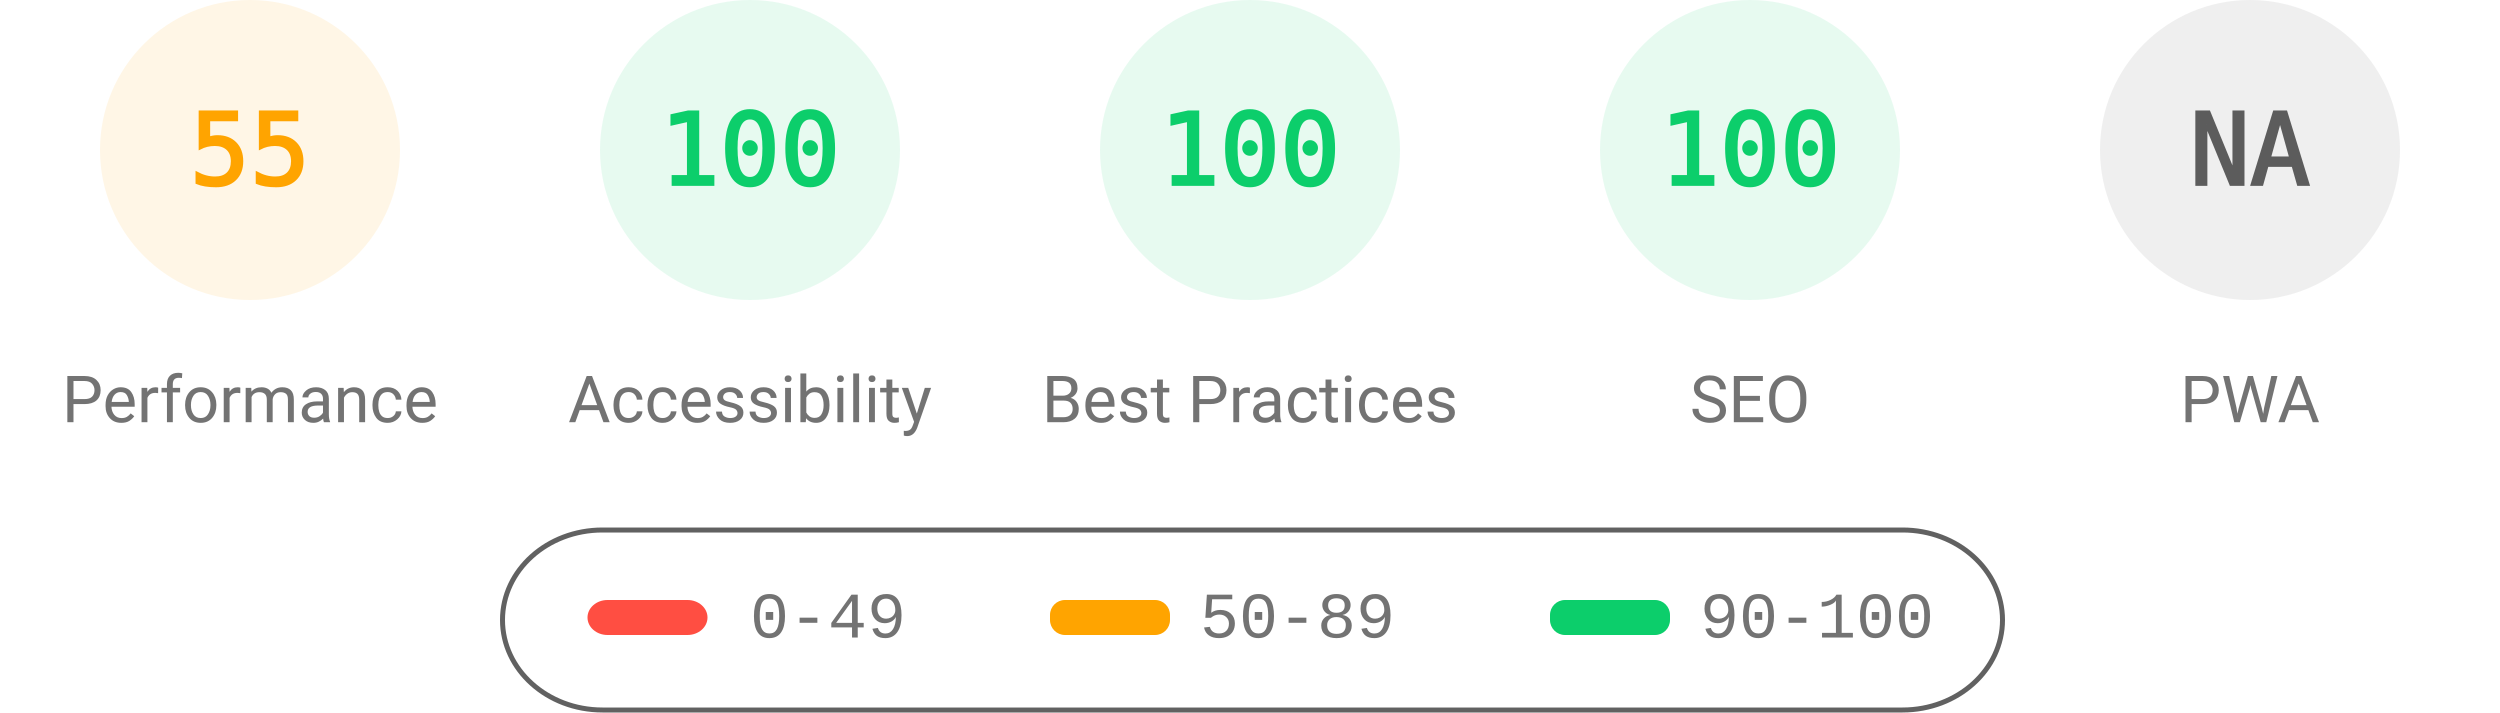
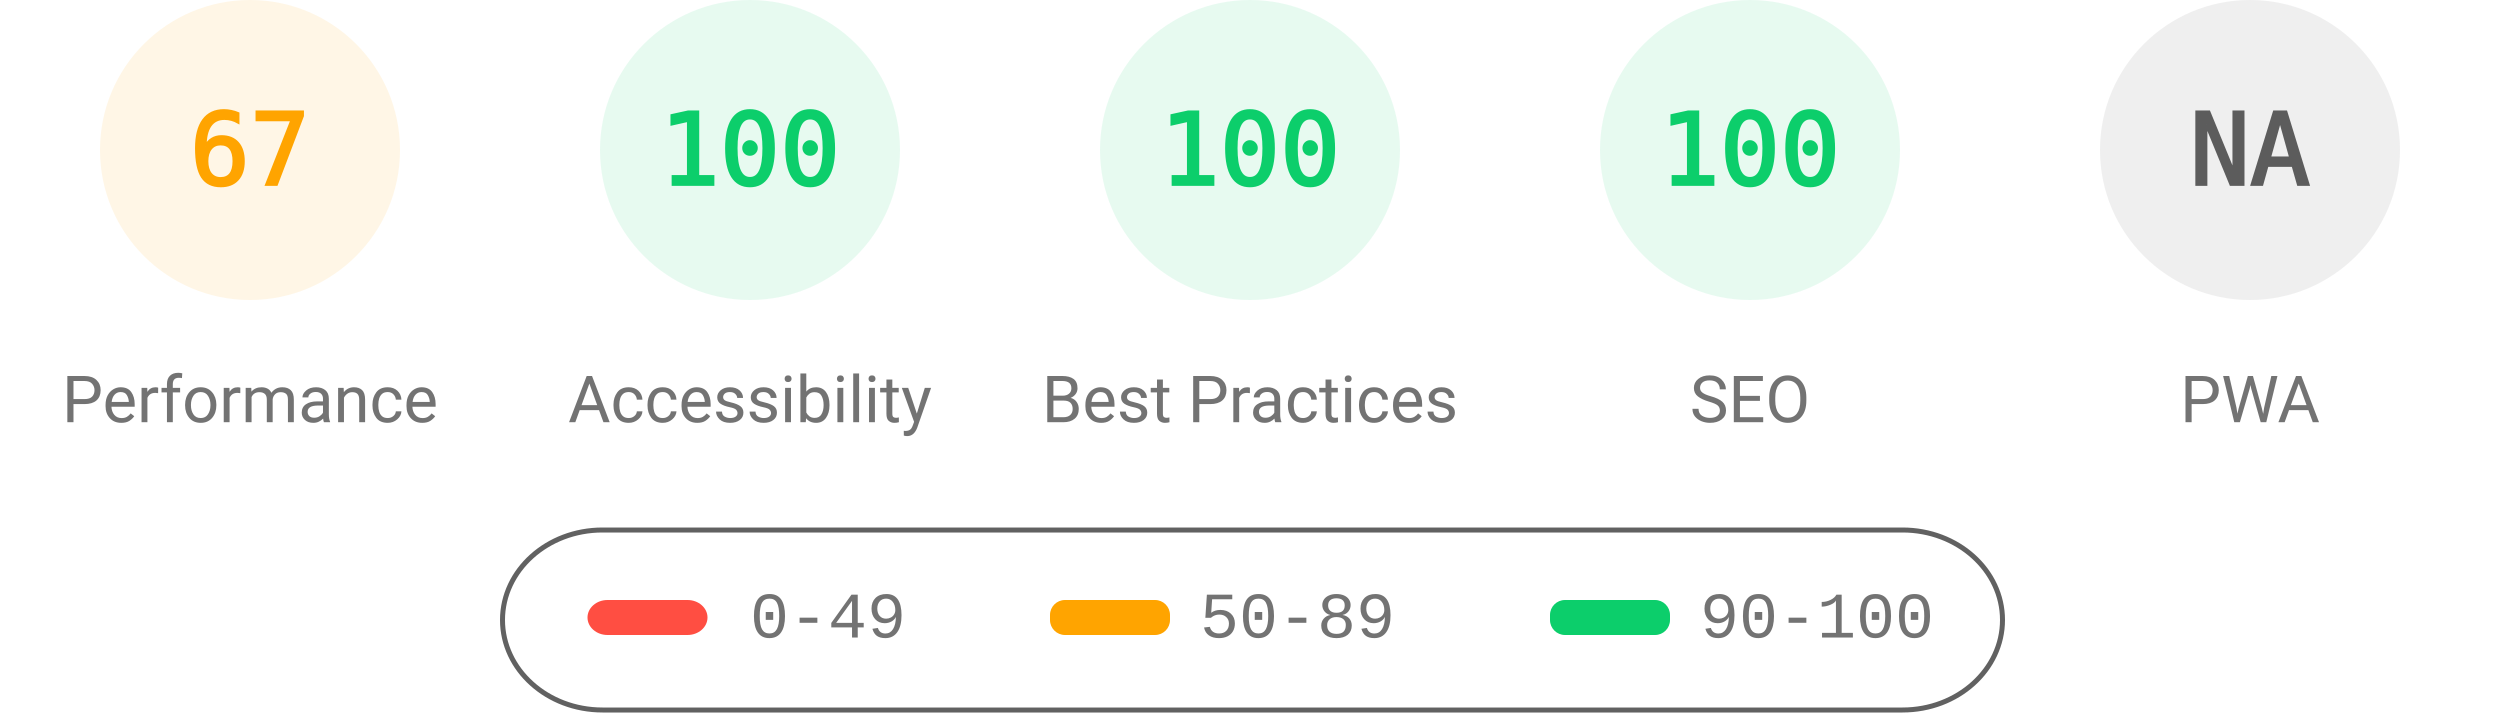
<svg xmlns="http://www.w3.org/2000/svg" fill="none" width="1000" height="285">
  <style>.gauge-base{opacity:.1}.gauge-arc{fill:none;animation-delay:250ms;stroke-linecap:round;transform:rotate(-90deg);transform-origin:100px 60px;animation:load-gauge 1s ease forwards}.guage-text{font-size:40px;font-family:monospace;text-align:center}.guage-red{color:#ff4e42;fill:#ff4e42;stroke:#ff4e42}.guage-orange{color:#ffa400;fill:#ffa400;stroke:#ffa400}.guage-green{color:#0cce6b;fill:#0cce6b;stroke:#0cce6b}.guage-undefined{color:#5c5c5c;fill:#5c5c5c;stroke:#5c5c5c}.guage-title{color:#737373;fill:#737373;stroke:none;font-size:26px;line-height:26px;font-family:Roboto,Halvetica,Arial,sans-serif}@keyframes load-gauge{from{stroke-dasharray:0 352.858}}</style>
  <svg class="guage-div guage-perf guage-orange" viewBox="0 0 200 200" width="200" height="200">
    <circle class="gauge-base" r="56" cx="100" cy="60" stroke-width="8" />
-     <circle class="gauge-arc guage-arc-1" r="56" cx="100" cy="60" stroke-width="8" style="stroke-dasharray:193.522,351.858" />
-     <text class="guage-text" x="100" y="60" alignment-baseline="central" dominant-baseline="central" text-anchor="middle">55</text>
+     <circle class="gauge-arc guage-arc-1" r="56" cx="100" cy="60" stroke-width="8" style="stroke-dasharray:235.745,351.858" />
+     <text class="guage-text" x="100" y="60" alignment-baseline="central" dominant-baseline="central" text-anchor="middle">67</text>
    <text class="guage-title" x="100" y="160" alignment-baseline="central" dominant-baseline="central" text-anchor="middle">Performance</text>
  </svg>
  <svg class="guage-div guage-acc guage-green" viewBox="0 0 200 200" width="200" height="200" x="200">
    <circle class="gauge-base" r="56" cx="100" cy="60" stroke-width="8" />
    <circle class="gauge-arc guage-arc-2" r="56" cx="100" cy="60" stroke-width="8" style="stroke-dasharray:351.858,351.858" />
    <text class="guage-text" x="100" y="60" alignment-baseline="central" dominant-baseline="central" text-anchor="middle">100</text>
    <text class="guage-title" x="100" y="160" alignment-baseline="central" dominant-baseline="central" text-anchor="middle">Accessibility</text>
  </svg>
  <svg class="guage-div guage-best guage-green" viewBox="0 0 200 200" width="200" height="200" x="400">
    <circle class="gauge-base" r="56" cx="100" cy="60" stroke-width="8" />
    <circle class="gauge-arc guage-arc-3" r="56" cx="100" cy="60" stroke-width="8" style="stroke-dasharray:351.858,351.858" />
    <text class="guage-text" x="100" y="60" alignment-baseline="central" dominant-baseline="central" text-anchor="middle">100</text>
    <text class="guage-title" x="100" y="160" alignment-baseline="central" dominant-baseline="central" text-anchor="middle">Best Practices</text>
  </svg>
  <svg class="guage-div guage-seo guage-green" viewBox="0 0 200 200" width="200" height="200" x="600">
    <circle class="gauge-base" r="56" cx="100" cy="60" stroke-width="8" />
    <circle class="gauge-arc guage-arc-4" r="56" cx="100" cy="60" stroke-width="8" style="stroke-dasharray:351.858,351.858" />
    <text class="guage-text" x="100" y="60" alignment-baseline="central" dominant-baseline="central" text-anchor="middle">100</text>
    <text class="guage-title" x="100" y="160" alignment-baseline="central" dominant-baseline="central" text-anchor="middle">SEO</text>
  </svg>
  <svg class="guage-div guage-pwa guage-undefined" viewBox="0 0 200 200" width="200" height="200" x="800">
    <circle class="gauge-base" r="56" cx="100" cy="60" stroke-width="8" />
    <circle class="gauge-arc guage-arc-4" r="56" cx="100" cy="60" stroke-width="8" style="stroke-dasharray:351.858,351.858" />
    <text class="guage-text" x="100" y="60" alignment-baseline="central" dominant-baseline="central" text-anchor="middle">NA</text>
    <text class="guage-title" x="100" y="160" alignment-baseline="central" dominant-baseline="central" text-anchor="middle">PWA</text>
  </svg>
  <svg width="604" height="76" x="200" y="210">
    <path fill="none" id="canvas_background" d="M-1-1h604v80H-1z" />
    <rect fill-opacity="0" stroke="#616161" stroke-width="2" rx="40" id="svg_2" height="72" width="600" y="2" x="1" fill="#000" />
    <rect stroke="#000" rx="8" id="svg_3" height="14" width="48" y="30" x="35" stroke-opacity="null" stroke-width="0" fill="#ff4e42" />
    <rect stroke="#000" rx="6" id="svg_4" height="14" width="48" y="30" x="220" stroke-opacity="null" stroke-width="0" fill="#ffa400" />
    <rect stroke="#000" rx="6" id="svg_5" height="14" width="48" y="30" x="420" stroke-opacity="null" stroke-width="0" fill="#0cce6b" />
    <text xml:space="preserve" text-anchor="start" font-family="'Courier New', Courier, monospace" font-size="26" id="svg_6" y="45" x="100" stroke-opacity="null" stroke-width="0" stroke="#000" fill="#737373">0-49</text>
    <text xml:space="preserve" text-anchor="start" font-family="'Courier New', Courier, monospace" font-size="26" id="svg_7" y="45" x="280" stroke-opacity="null" stroke-width="0" stroke="#000" fill="#737373">50-89</text>
    <text xml:space="preserve" text-anchor="start" font-family="'Courier New', Courier, monospace" font-size="26" id="svg_8" y="45" x="480" stroke-opacity="null" stroke-width="0" stroke="#000" fill="#737373">90-100</text>
  </svg>
</svg>
